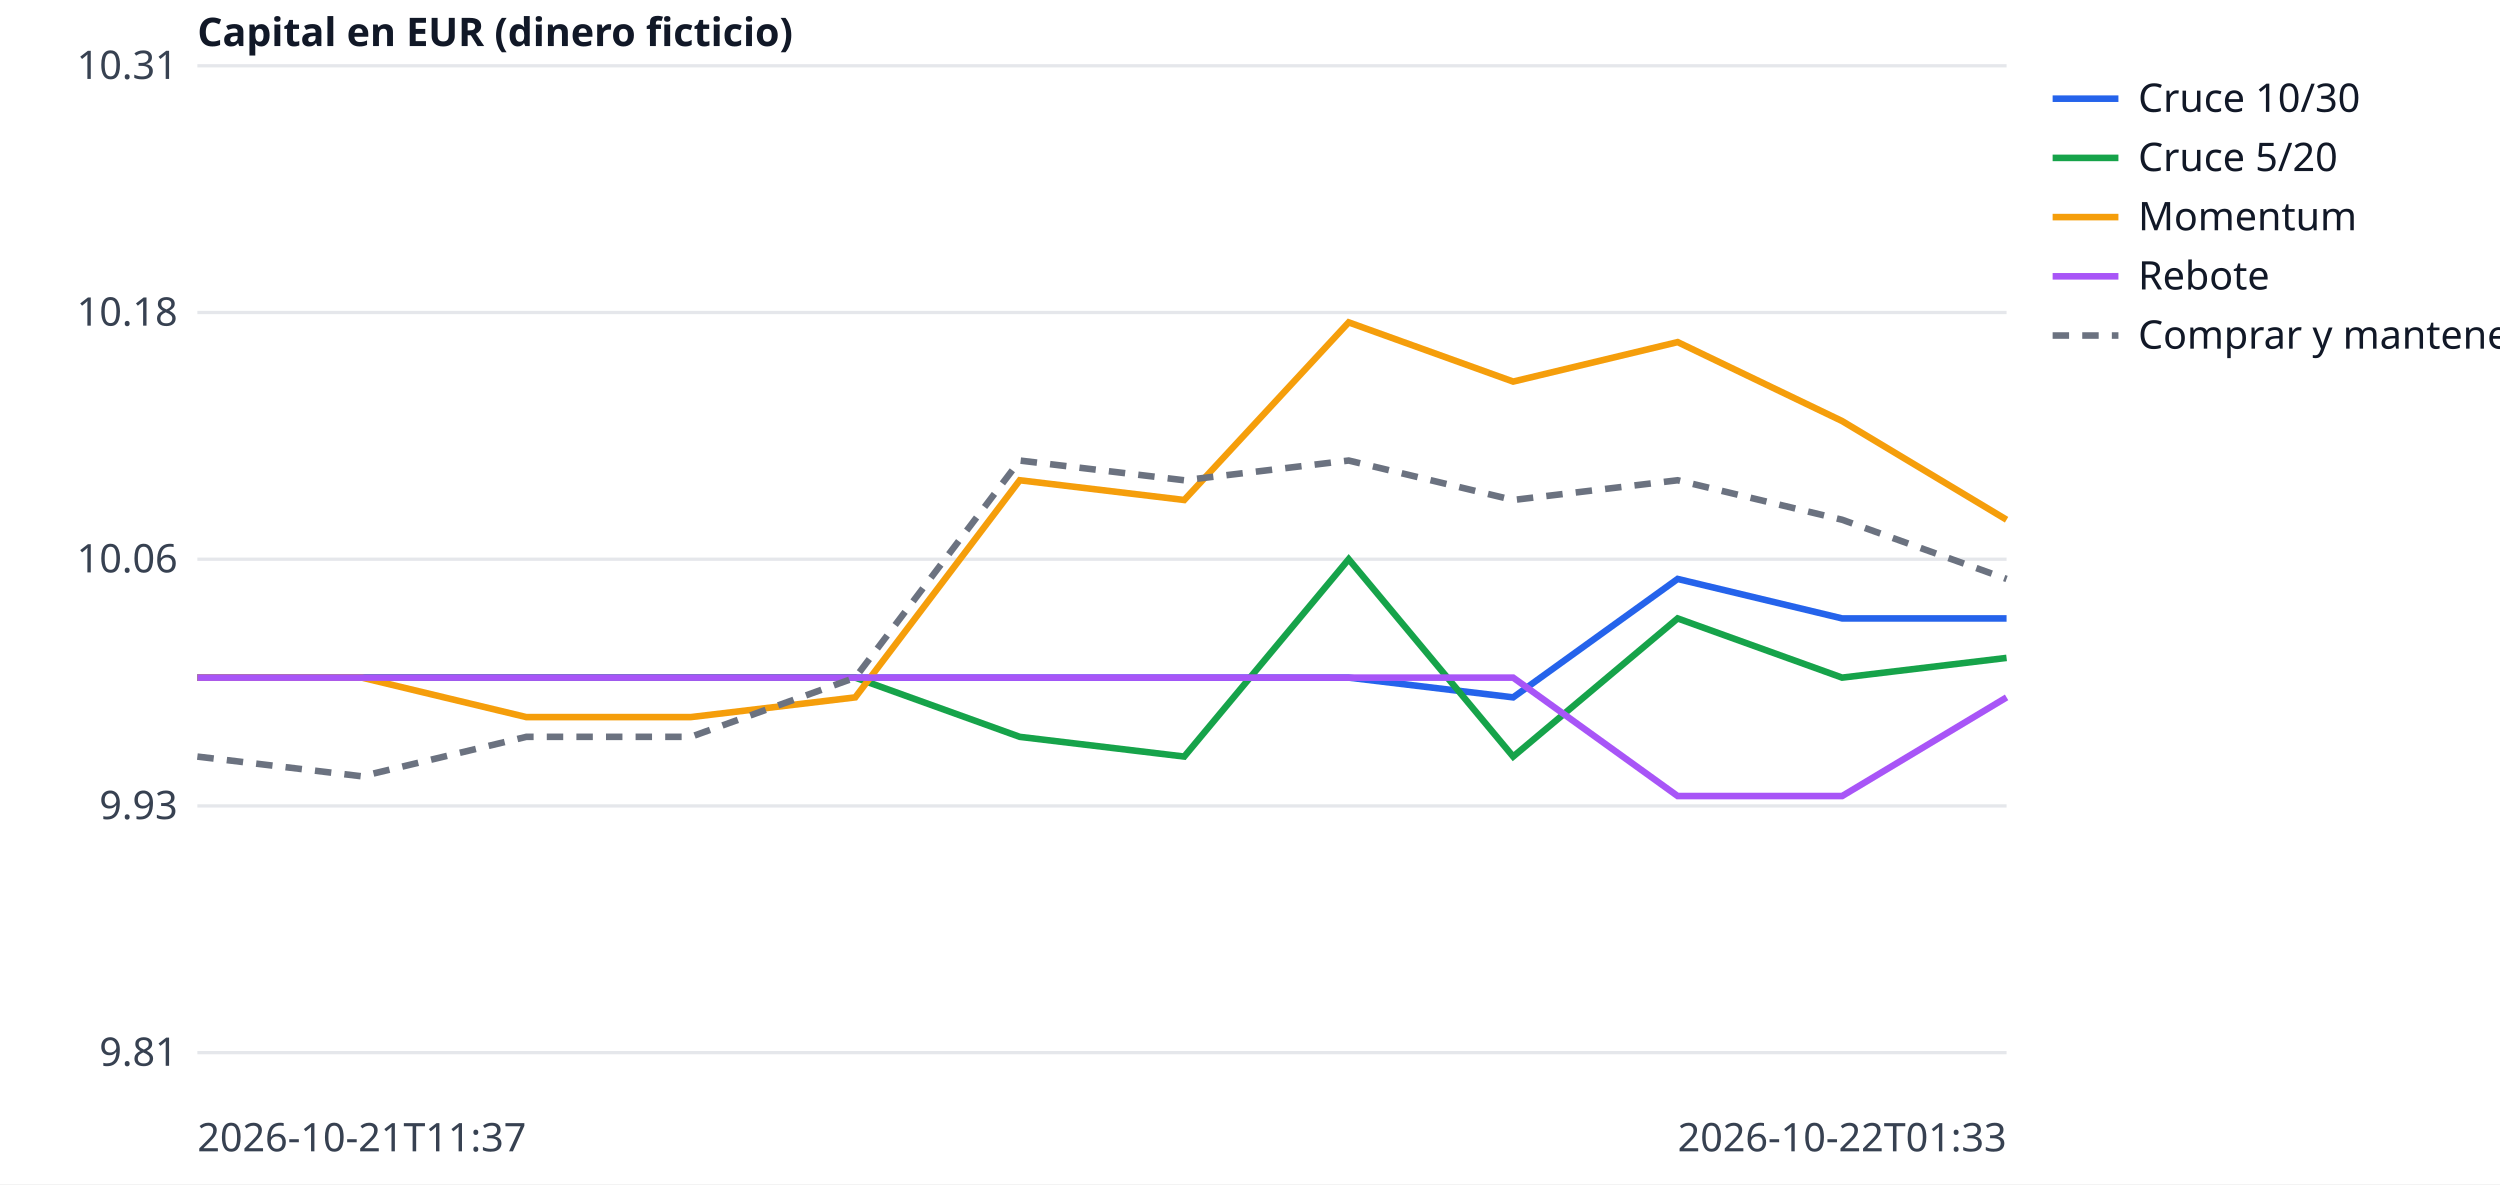
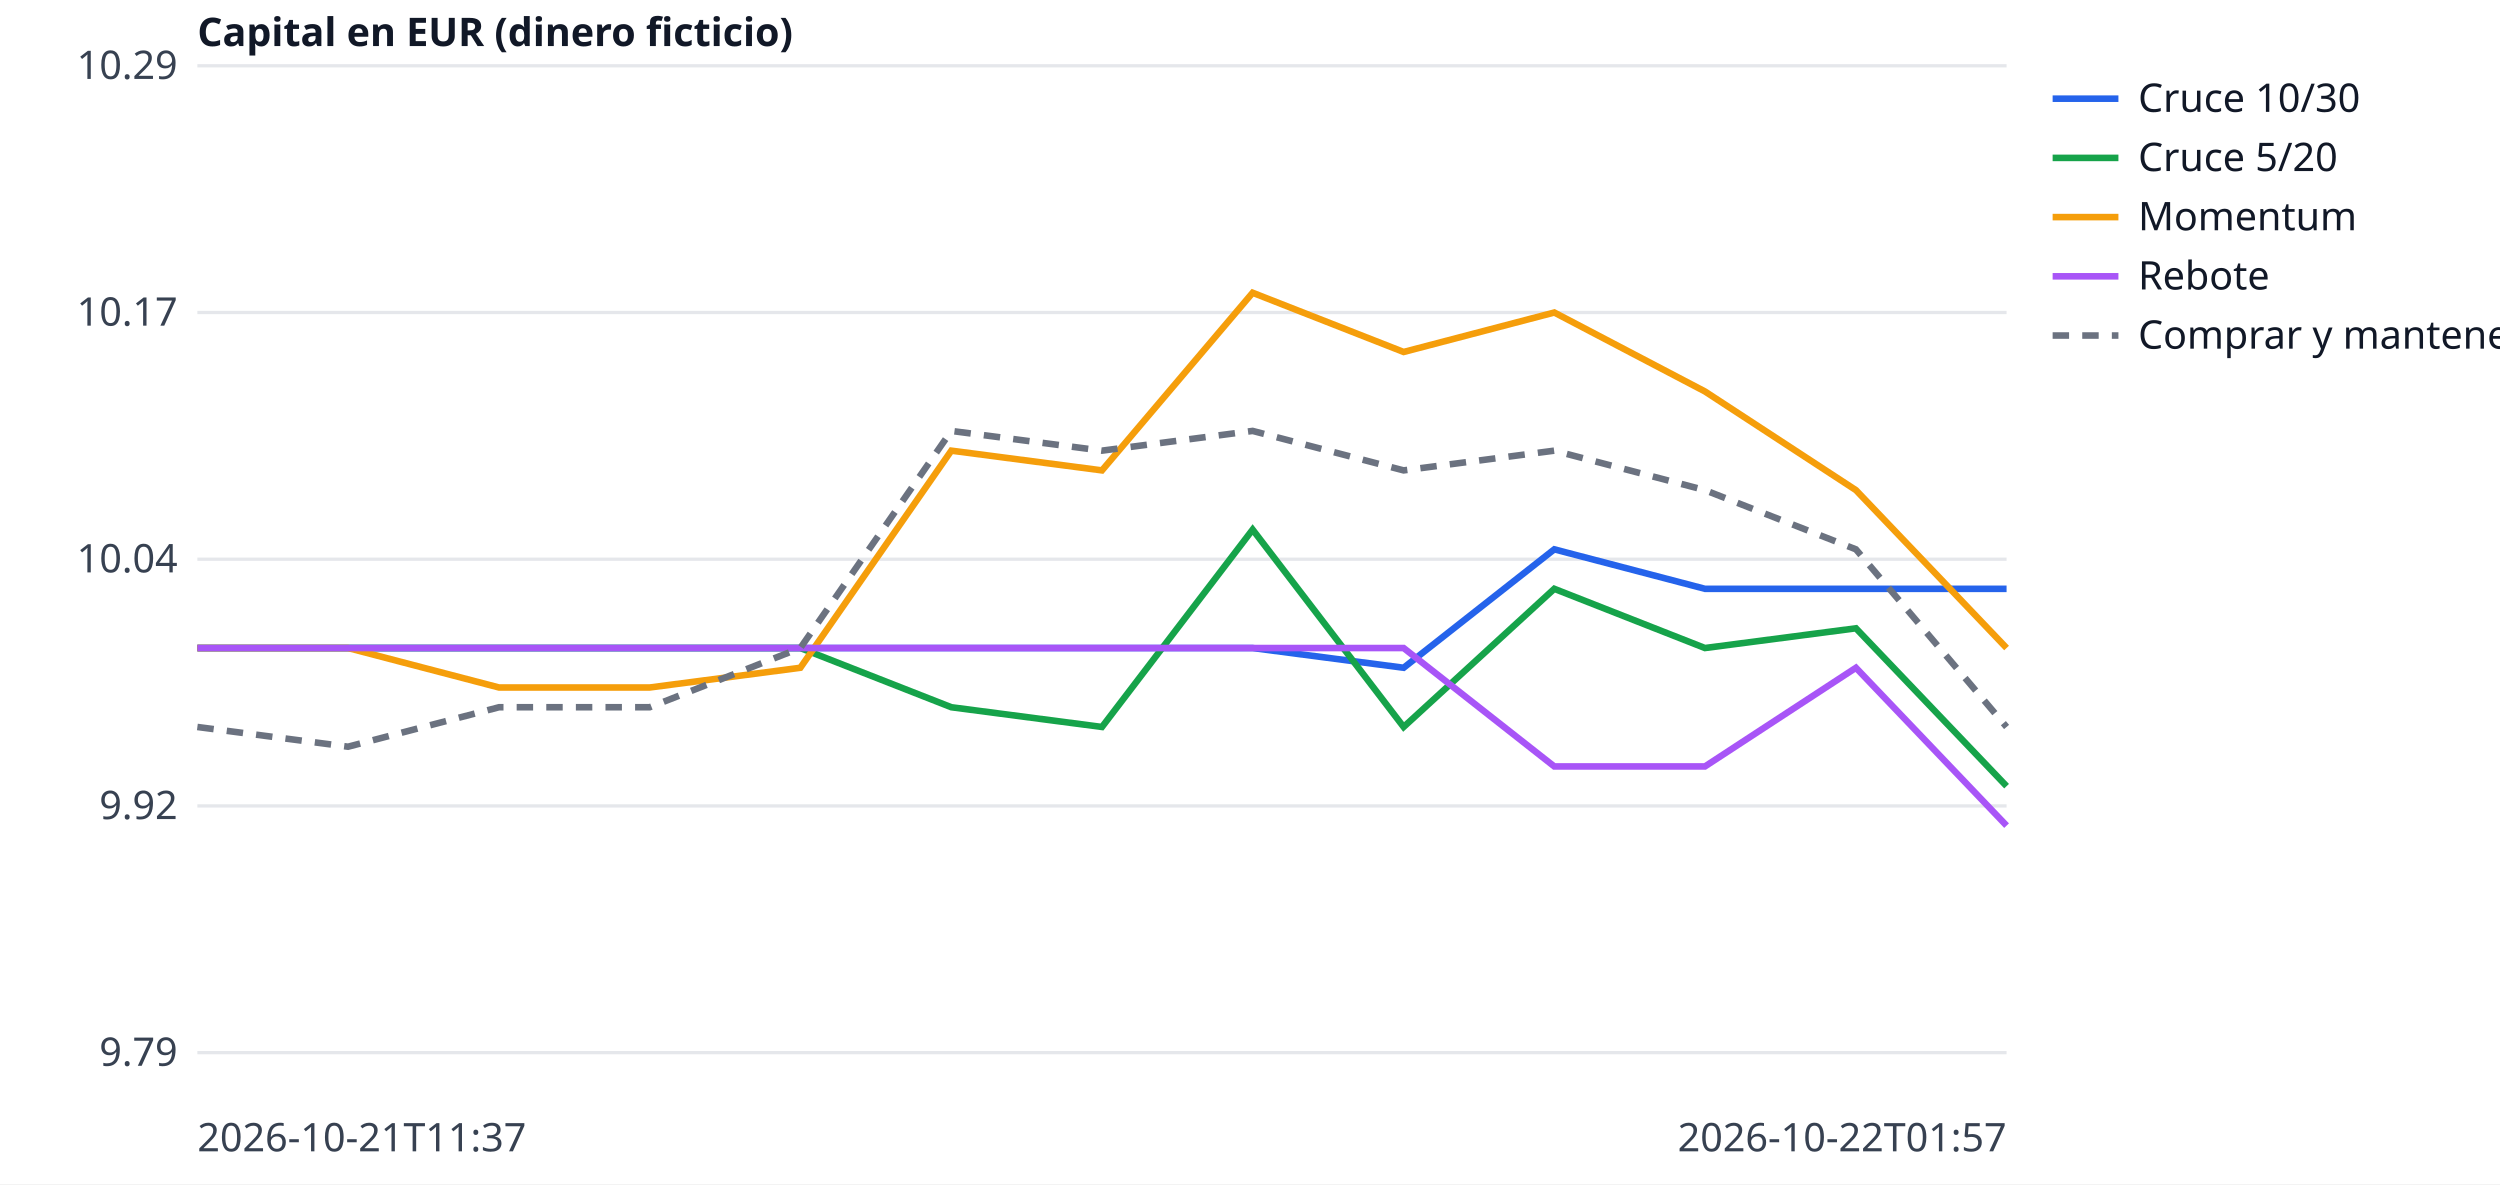
<svg xmlns="http://www.w3.org/2000/svg" width="760" height="360" viewBox="0 0 760 360" font-family="sans-serif" font-size="12">
  <rect width="760" height="360" fill="white" />
  <line x1="60" x2="610" y1="320.0" y2="320.0" stroke="#e5e7eb" />
-   <text x="54" y="324.0" text-anchor="end" fill="#374151">9.81</text>
+   <text x="54" y="324.0" text-anchor="end" fill="#374151">9.79</text>
  <line x1="60" x2="610" y1="245.0" y2="245.0" stroke="#e5e7eb" />
-   <text x="54" y="249.0" text-anchor="end" fill="#374151">9.93</text>
+   <text x="54" y="249.0" text-anchor="end" fill="#374151">9.92</text>
  <line x1="60" x2="610" y1="170.0" y2="170.0" stroke="#e5e7eb" />
-   <text x="54" y="174.0" text-anchor="end" fill="#374151">10.06</text>
+   <text x="54" y="174.0" text-anchor="end" fill="#374151">10.04</text>
  <line x1="60" x2="610" y1="95.0" y2="95.0" stroke="#e5e7eb" />
-   <text x="54" y="99.0" text-anchor="end" fill="#374151">10.18</text>
+   <text x="54" y="99.0" text-anchor="end" fill="#374151">10.17</text>
  <line x1="60" x2="610" y1="20.0" y2="20.0" stroke="#e5e7eb" />
-   <text x="54" y="24.0" text-anchor="end" fill="#374151">10.31</text>
+   <text x="54" y="24.0" text-anchor="end" fill="#374151">10.29</text>
  <text x="60" y="350" fill="#374151">2026-10-21T11:37</text>
-   <text x="610" y="350" text-anchor="end" fill="#374151">2026-10-22T01:33</text>
+   <text x="610" y="350" text-anchor="end" fill="#374151">2026-10-22T01:57</text>
  <text x="60" y="14" fill="#111827" font-weight="bold">Capital en EUR (dinero ficticio)</text>
-   <polyline points="60.0,206.0 110.0,206.0 160.0,206.0 210.0,206.0 260.0,206.0 310.0,206.0 360.0,206.0 410.0,206.0 460.0,212.0 510.0,176.0 560.0,188.0 610.0,188.0" fill="none" stroke="#2563eb" stroke-width="2" />
+   <polyline points="60.0,197.0 105.8,197.0 151.7,197.0 197.5,197.0 243.3,197.0 289.2,197.0 335.0,197.0 380.8,197.0 426.7,203.0 472.5,167.0 518.3,179.0 564.2,179.0 610.0,179.0" fill="none" stroke="#2563eb" stroke-width="2" />
  <line x1="624" x2="644" y1="30" y2="30" stroke="#2563eb" stroke-width="2" />
  <text x="650" y="34" fill="#111827">Cruce 10/30</text>
-   <polyline points="60.0,206.0 110.0,206.0 160.0,206.0 210.0,206.0 260.0,206.0 310.0,224.0 360.0,230.0 410.0,170.0 460.0,230.0 510.0,188.0 560.0,206.0 610.0,200.0" fill="none" stroke="#16a34a" stroke-width="2" />
+   <polyline points="60.0,197.0 105.8,197.0 151.7,197.0 197.5,197.0 243.3,197.0 289.2,215.0 335.0,221.0 380.8,161.0 426.7,221.0 472.5,179.0 518.3,197.0 564.2,191.0 610.0,239.0" fill="none" stroke="#16a34a" stroke-width="2" />
  <line x1="624" x2="644" y1="48" y2="48" stroke="#16a34a" stroke-width="2" />
  <text x="650" y="52" fill="#111827">Cruce 5/20</text>
-   <polyline points="60.0,206.0 110.0,206.0 160.0,218.0 210.0,218.0 260.0,212.0 310.0,146.0 360.0,152.0 410.0,98.0 460.0,116.0 510.0,104.0 560.0,128.0 610.0,158.0" fill="none" stroke="#f59e0b" stroke-width="2" />
+   <polyline points="60.0,197.0 105.8,197.0 151.7,209.0 197.5,209.0 243.3,203.0 289.2,137.0 335.0,143.0 380.8,89.0 426.7,107.0 472.5,95.0 518.3,119.0 564.2,149.0 610.0,197.0" fill="none" stroke="#f59e0b" stroke-width="2" />
  <line x1="624" x2="644" y1="66" y2="66" stroke="#f59e0b" stroke-width="2" />
  <text x="650" y="70" fill="#111827">Momentum</text>
-   <polyline points="60.0,206.0 110.0,206.0 160.0,206.0 210.0,206.0 260.0,206.0 310.0,206.0 360.0,206.0 410.0,206.0 460.0,206.0 510.0,242.0 560.0,242.0 610.0,212.0" fill="none" stroke="#a855f7" stroke-width="2" />
+   <polyline points="60.0,197.0 105.8,197.0 151.7,197.0 197.5,197.0 243.3,197.0 289.2,197.0 335.0,197.0 380.8,197.0 426.7,197.0 472.5,233.0 518.3,233.0 564.2,203.0 610.0,251.0" fill="none" stroke="#a855f7" stroke-width="2" />
  <line x1="624" x2="644" y1="84" y2="84" stroke="#a855f7" stroke-width="2" />
  <text x="650" y="88" fill="#111827">Rebote</text>
-   <polyline points="60.0,230.0 110.0,236.0 160.0,224.0 210.0,224.0 260.0,206.0 310.0,140.0 360.0,146.0 410.0,140.0 460.0,152.0 510.0,146.0 560.0,158.0 610.0,176.0" fill="none" stroke="#6b7280" stroke-width="2" stroke-dasharray="5 4" />
+   <polyline points="60.0,221.0 105.8,227.0 151.7,215.0 197.5,215.0 243.3,197.0 289.2,131.0 335.0,137.0 380.8,131.0 426.7,143.0 472.5,137.0 518.3,149.0 564.2,167.0 610.0,221.0" fill="none" stroke="#6b7280" stroke-width="2" stroke-dasharray="5 4" />
  <line x1="624" x2="644" y1="102" y2="102" stroke="#6b7280" stroke-width="2" stroke-dasharray="5 4" />
  <text x="650" y="106" fill="#111827">Comprar y mantener</text>
</svg>
